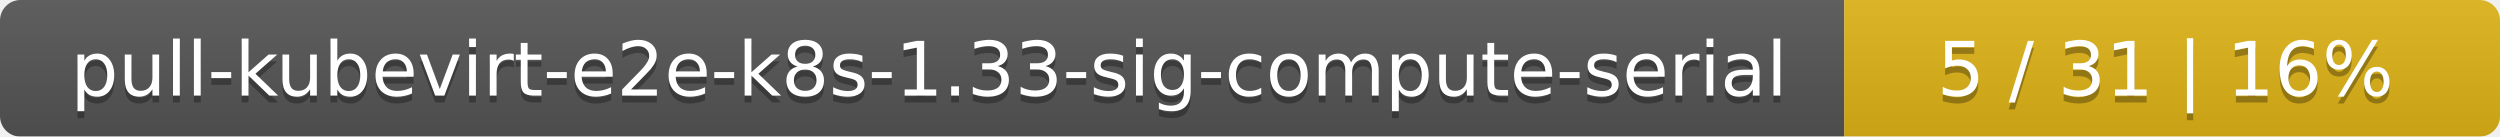
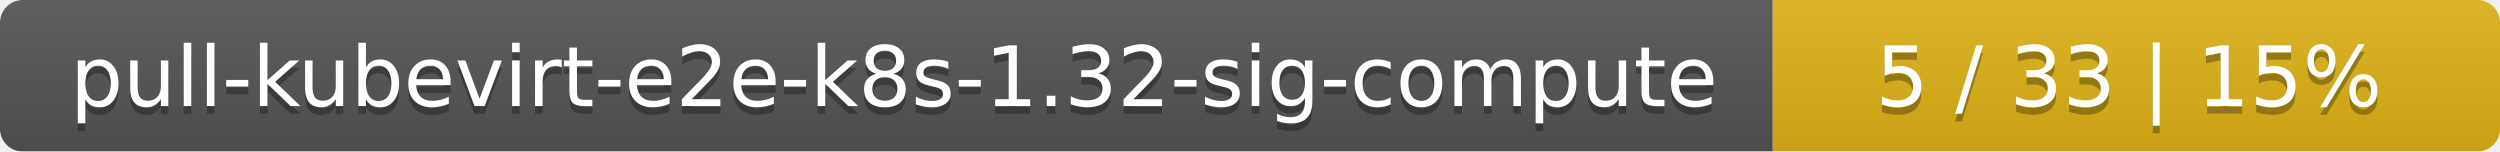
- <svg xmlns="http://www.w3.org/2000/svg" width="366" height="20">
+ <svg xmlns="http://www.w3.org/2000/svg" width="330" height="20">
  <linearGradient id="smooth" x2="0" y2="100%">
    <stop offset="0" stop-color="#bbb" stop-opacity=".1" />
    <stop offset="1" stop-opacity=".1" />
  </linearGradient>
  <mask id="round">
-     <rect width="366" height="20" rx="3" fill="#fff" />
+     <rect width="330" height="20" rx="3" fill="#fff" />
  </mask>
  <g mask="url(#round)">
-     <rect width="270" height="20" fill="#555" />
-     <rect x="270" width="96" height="20" fill="#dfb317" />
-     <rect width="366" height="20" fill="url(#smooth)" />
+     <rect width="234" height="20" fill="#555" />
+     <rect x="234" width="96" height="20" fill="#dfb317" />
+     <rect width="330" height="20" fill="url(#smooth)" />
  </g>
  <g fill="#fff" text-anchor="middle" font-family="DejaVu Sans,Verdana,Geneva,sans-serif" font-size="11">
-     <text x="136" y="15" fill="#010101" fill-opacity=".3">pull-kubevirt-e2e-k8s-1.33-sig-compute-serial</text>
-     <text x="136" y="14">pull-kubevirt-e2e-k8s-1.33-sig-compute-serial</text>
-     <text x="317" y="15" fill="#010101" fill-opacity=".3">5 / 31    |    16%</text>
-     <text x="317" y="14">5 / 31    |    16%</text>
+     <text x="118" y="15" fill="#010101" fill-opacity=".3">pull-kubevirt-e2e-k8s-1.32-sig-compute</text>
+     <text x="118" y="14">pull-kubevirt-e2e-k8s-1.32-sig-compute</text>
+     <text x="281" y="15" fill="#010101" fill-opacity=".3">5 / 33    |    15%</text>
+     <text x="281" y="14">5 / 33    |    15%</text>
  </g>
</svg>
